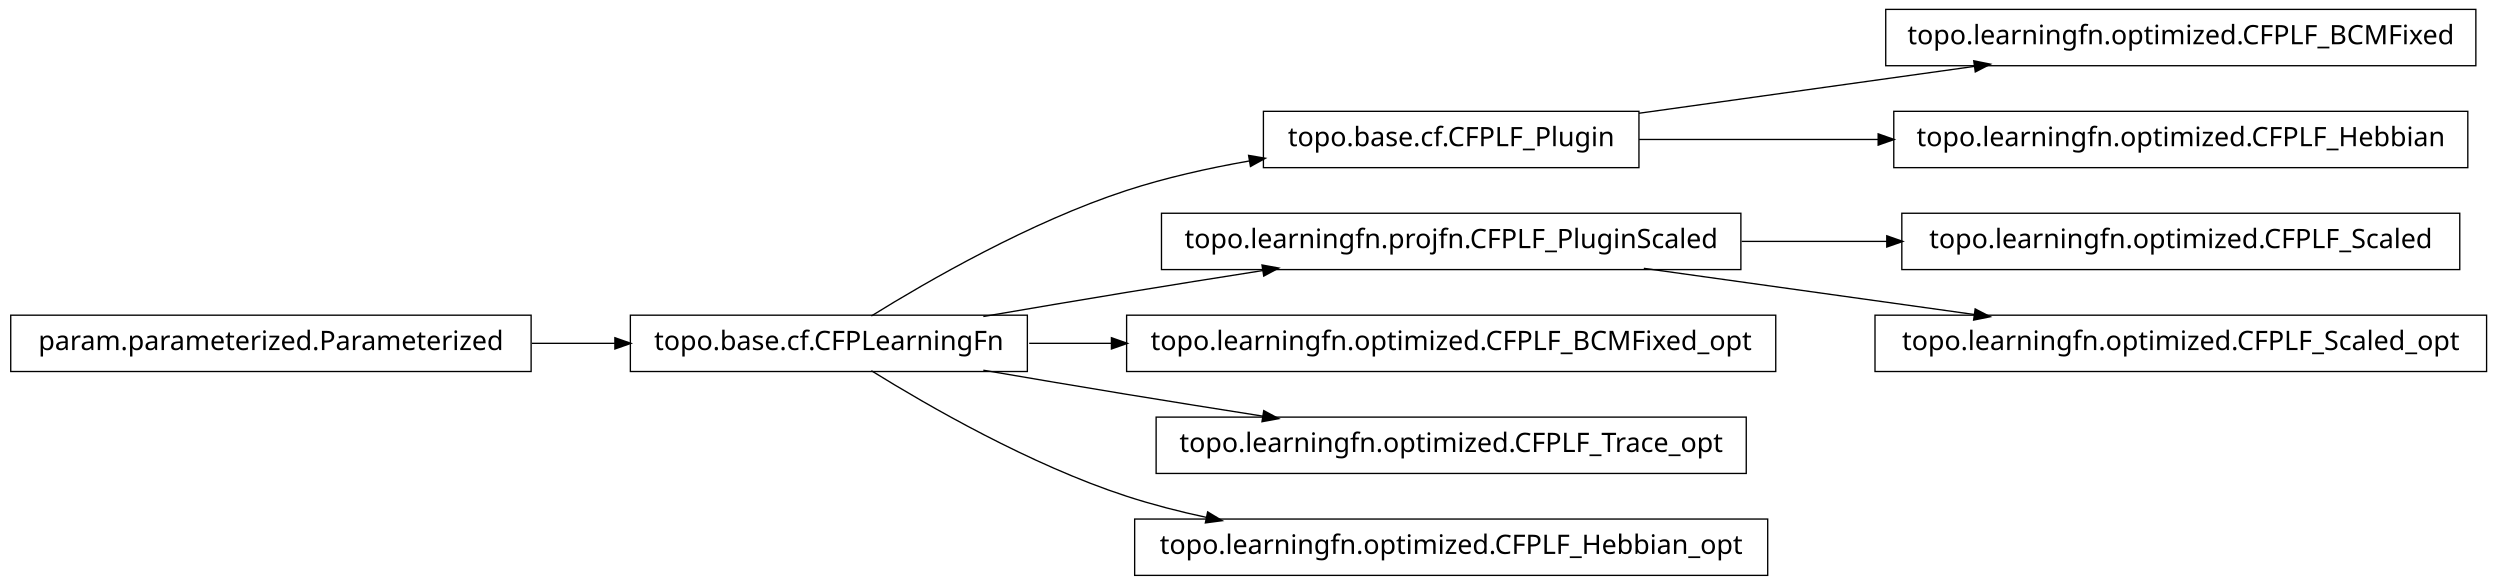
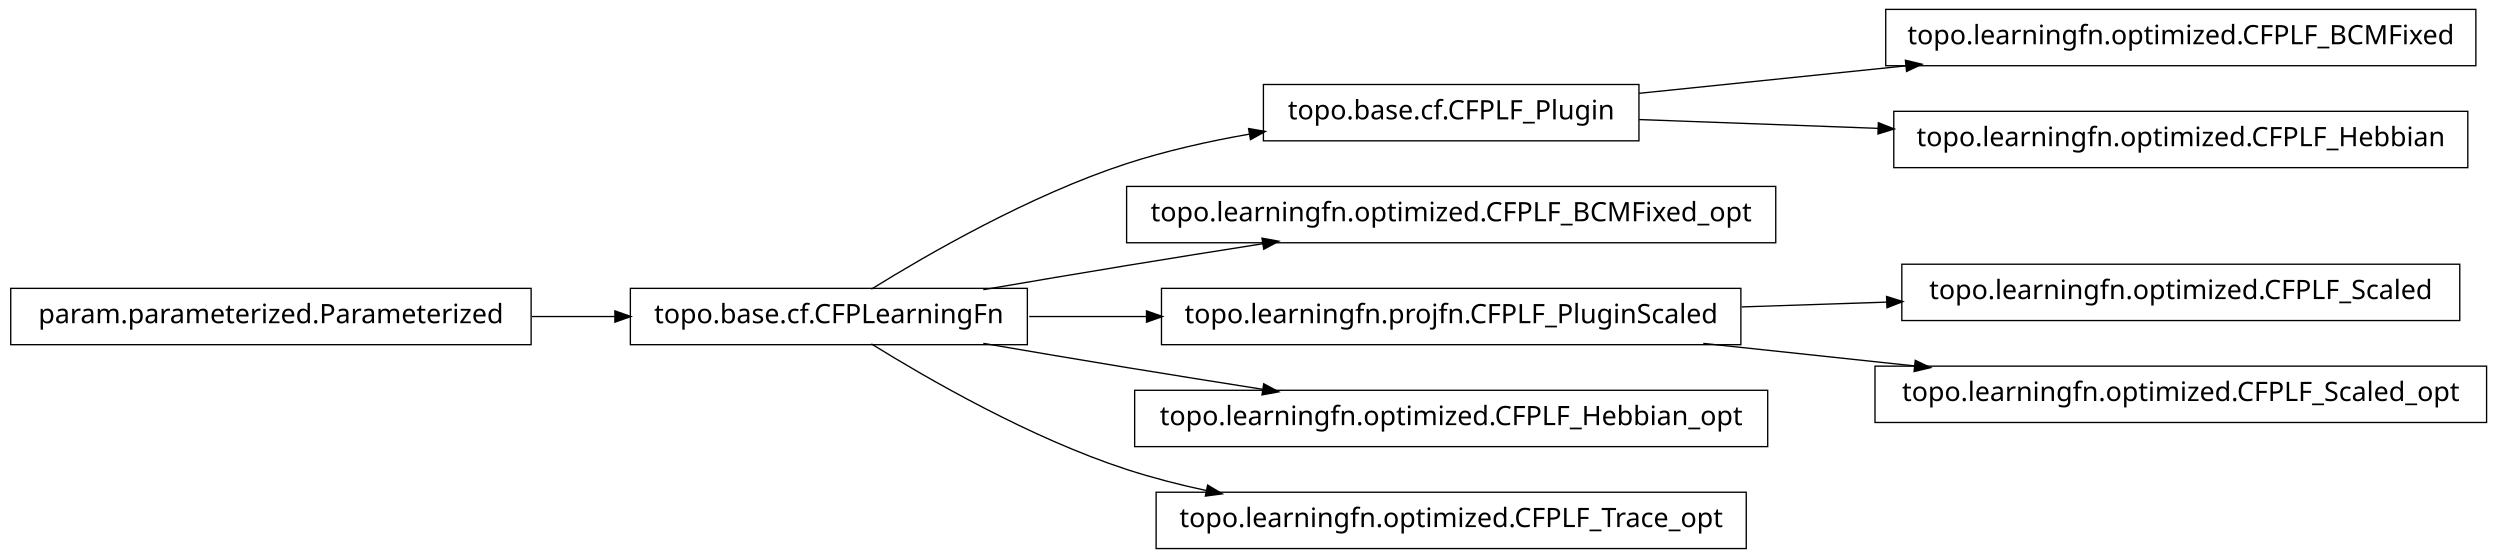
- <svg xmlns="http://www.w3.org/2000/svg" width="932pt" height="218pt" viewBox="0.00 0.00 932.00 218.00">
-   <g id="graph1" class="graph" transform="scale(1 1) rotate(0) translate(4 214)">
-     <polygon fill="white" stroke="white" points="-4,5 -4,-214 929,-214 929,5 -4,5" />
+ <svg xmlns="http://www.w3.org/2000/svg" width="932pt" height="208pt" viewBox="0.00 0.00 932.00 208.00">
+   <g id="graph1" class="graph" transform="scale(1 1) rotate(0) translate(4 204)">
+     <polygon fill="white" stroke="white" points="-4,5 -4,-204 929,-204 929,5 -4,5" />
    <g id="node1" class="node">
-       <polygon fill="none" stroke="black" stroke-width="0.5" points="919,-210.5 699,-210.5 699,-189.5 919,-189.5 919,-210.5" />
-       <text text-anchor="middle" x="809" y="-197.5" font-family="Vera" font-size="10.00">topo.learningfn.optimized.CFPLF_BCMFixed</text>
+       <polygon fill="none" stroke="black" stroke-width="0.5" points="919,-200.5 699,-200.5 699,-179.5 919,-179.5 919,-200.5" />
+       <text text-anchor="middle" x="809" y="-187.5" font-family="Vera" font-size="10.00">topo.learningfn.optimized.CFPLF_BCMFixed</text>
    </g>
    <g id="node2" class="node">
      <polygon fill="none" stroke="black" stroke-width="0.5" points="607,-172.5 467,-172.5 467,-151.5 607,-151.5 607,-172.5" />
      <text text-anchor="middle" x="537" y="-159.5" font-family="Vera" font-size="10.00">topo.base.cf.CFPLF_Plugin</text>
    </g>
    <g id="edge2" class="edge">
-       <path fill="none" stroke="black" stroke-width="0.5" d="M607.047,-171.786C645.31,-177.132 692.763,-183.761 732.055,-189.25" />
-       <polygon fill="black" stroke="black" points="732.102,-191.024 737.296,-189.983 732.586,-187.557 732.102,-191.024" />
+       <path fill="none" stroke="black" stroke-width="0.5" d="M607.047,-169.211C637.303,-172.325 673.305,-176.031 706.475,-179.446" />
+       <polygon fill="black" stroke="black" points="706.619,-181.22 711.772,-179.991 706.978,-177.738 706.619,-181.22" />
    </g>
-     <g id="node16" class="node">
-       <polygon fill="none" stroke="black" stroke-width="0.5" points="916,-172.5 702,-172.5 702,-151.5 916,-151.5 916,-172.5" />
-       <text text-anchor="middle" x="809" y="-159.5" font-family="Vera" font-size="10.00">topo.learningfn.optimized.CFPLF_Hebbian</text>
+     <g id="node14" class="node">
+       <polygon fill="none" stroke="black" stroke-width="0.5" points="916,-162.5 702,-162.5 702,-141.5 916,-141.5 916,-162.5" />
+       <text text-anchor="middle" x="809" y="-149.5" font-family="Vera" font-size="10.00">topo.learningfn.optimized.CFPLF_Hebbian</text>
    </g>
-     <g id="edge16" class="edge">
-       <path fill="none" stroke="black" stroke-width="0.5" d="M607.047,-162C634.202,-162 665.987,-162 696.197,-162" />
-       <polygon fill="black" stroke="black" points="696.424,-163.75 701.424,-162 696.424,-160.25 696.424,-163.75" />
+     <g id="edge12" class="edge">
+       <path fill="none" stroke="black" stroke-width="0.5" d="M607.047,-159.425C634.202,-158.426 665.987,-157.258 696.197,-156.147" />
+       <polygon fill="black" stroke="black" points="696.491,-157.888 701.424,-155.955 696.363,-154.39 696.491,-157.888" />
    </g>
    <g id="node4" class="node">
-       <polygon fill="none" stroke="black" stroke-width="0.5" points="645,-134.5 429,-134.5 429,-113.5 645,-113.5 645,-134.5" />
-       <text text-anchor="middle" x="537" y="-121.5" font-family="Vera" font-size="10.00">topo.learningfn.projfn.CFPLF_PluginScaled</text>
-     </g>
-     <g id="node14" class="node">
-       <polygon fill="none" stroke="black" stroke-width="0.5" points="913,-134.5 705,-134.5 705,-113.5 913,-113.5 913,-134.5" />
-       <text text-anchor="middle" x="809" y="-121.5" font-family="Vera" font-size="10.00">topo.learningfn.optimized.CFPLF_Scaled</text>
-     </g>
-     <g id="edge14" class="edge">
-       <path fill="none" stroke="black" stroke-width="0.5" d="M645.283,-124C663.158,-124 681.7,-124 699.603,-124" />
-       <polygon fill="black" stroke="black" points="699.634,-125.75 704.634,-124 699.634,-122.25 699.634,-125.75" />
-     </g>
-     <g id="node20" class="node">
-       <polygon fill="none" stroke="black" stroke-width="0.5" points="923,-96.5 695,-96.5 695,-75.5 923,-75.5 923,-96.5" />
-       <text text-anchor="middle" x="809" y="-83.5" font-family="Vera" font-size="10.00">topo.learningfn.optimized.CFPLF_Scaled_opt</text>
-     </g>
-     <g id="edge20" class="edge">
-       <path fill="none" stroke="black" stroke-width="0.5" d="M608.821,-113.966C646.78,-108.663 693.394,-102.151 732.087,-96.745" />
-       <polygon fill="black" stroke="black" points="732.539,-98.449 737.249,-96.024 732.055,-94.983 732.539,-98.449" />
+       <polygon fill="none" stroke="black" stroke-width="0.5" points="658,-134.5 416,-134.5 416,-113.5 658,-113.5 658,-134.5" />
+       <text text-anchor="middle" x="537" y="-121.5" font-family="Vera" font-size="10.00">topo.learningfn.optimized.CFPLF_BCMFixed_opt</text>
    </g>
    <g id="node5" class="node">
      <polygon fill="none" stroke="black" stroke-width="0.5" points="379,-96.5 231,-96.5 231,-75.5 379,-75.5 379,-96.5" />
      <text text-anchor="middle" x="305" y="-83.5" font-family="Vera" font-size="10.00">topo.base.cf.CFPLearningFn</text>
    </g>
-     <g id="edge10" class="edge">
+     <g id="edge14" class="edge">
      <path fill="none" stroke="black" stroke-width="0.5" d="M320.839,-96.203C341.762,-109.184 380.162,-131.319 416,-143 430.531,-147.736 446.441,-151.311 461.81,-154.002" />
      <polygon fill="black" stroke="black" points="461.776,-155.772 466.998,-154.882 462.361,-152.321 461.776,-155.772" />
    </g>
    <g id="edge4" class="edge">
      <path fill="none" stroke="black" stroke-width="0.5" d="M362.586,-96.012C379.762,-98.957 398.636,-102.151 416,-105 432.449,-107.699 450.17,-110.527 466.842,-113.151" />
      <polygon fill="black" stroke="black" points="466.768,-114.911 471.98,-113.959 467.312,-111.454 466.768,-114.911" />
    </g>
-     <g id="node9" class="node">
-       <polygon fill="none" stroke="black" stroke-width="0.5" points="658,-96.5 416,-96.5 416,-75.5 658,-75.5 658,-96.5" />
-       <text text-anchor="middle" x="537" y="-83.5" font-family="Vera" font-size="10.00">topo.learningfn.optimized.CFPLF_BCMFixed_opt</text>
+     <g id="node8" class="node">
+       <polygon fill="none" stroke="black" stroke-width="0.5" points="645,-96.5 429,-96.5 429,-75.5 645,-75.5 645,-96.5" />
+       <text text-anchor="middle" x="537" y="-83.5" font-family="Vera" font-size="10.00">topo.learningfn.projfn.CFPLF_PluginScaled</text>
+     </g>
+     <g id="edge20" class="edge">
+       <path fill="none" stroke="black" stroke-width="0.5" d="M379.683,-86C393.726,-86 408.699,-86 423.614,-86" />
+       <polygon fill="black" stroke="black" points="423.668,-87.75 428.668,-86 423.668,-84.25 423.668,-87.75" />
+     </g>
+     <g id="node10" class="node">
+       <polygon fill="none" stroke="black" stroke-width="0.5" points="655,-58.5 419,-58.5 419,-37.5 655,-37.5 655,-58.5" />
+       <text text-anchor="middle" x="537" y="-45.5" font-family="Vera" font-size="10.00">topo.learningfn.optimized.CFPLF_Hebbian_opt</text>
    </g>
    <g id="edge8" class="edge">
-       <path fill="none" stroke="black" stroke-width="0.5" d="M379.683,-86C389.587,-86 399.953,-86 410.435,-86" />
-       <polygon fill="black" stroke="black" points="410.588,-87.75 415.588,-86 410.588,-84.25 410.588,-87.75" />
-     </g>
-     <g id="node12" class="node">
-       <polygon fill="none" stroke="black" stroke-width="0.5" points="647,-58.5 427,-58.5 427,-37.5 647,-37.5 647,-58.5" />
-       <text text-anchor="middle" x="537" y="-45.5" font-family="Vera" font-size="10.00">topo.learningfn.optimized.CFPLF_Trace_opt</text>
-     </g>
-     <g id="edge12" class="edge">
      <path fill="none" stroke="black" stroke-width="0.5" d="M362.586,-75.988C379.762,-73.043 398.636,-69.849 416,-67 432.449,-64.301 450.17,-61.473 466.842,-58.849" />
      <polygon fill="black" stroke="black" points="467.312,-60.546 471.98,-58.041 466.768,-57.089 467.312,-60.546" />
    </g>
-     <g id="node18" class="node">
-       <polygon fill="none" stroke="black" stroke-width="0.5" points="655,-20.5 419,-20.5 419,0.5 655,0.5 655,-20.5" />
-       <text text-anchor="middle" x="537" y="-7.5" font-family="Vera" font-size="10.00">topo.learningfn.optimized.CFPLF_Hebbian_opt</text>
+     <g id="node17" class="node">
+       <polygon fill="none" stroke="black" stroke-width="0.5" points="647,-20.5 427,-20.5 427,0.5 647,0.5 647,-20.5" />
+       <text text-anchor="middle" x="537" y="-7.5" font-family="Vera" font-size="10.00">topo.learningfn.optimized.CFPLF_Trace_opt</text>
    </g>
-     <g id="edge18" class="edge">
+     <g id="edge16" class="edge">
      <path fill="none" stroke="black" stroke-width="0.5" d="M320.839,-75.797C341.762,-62.816 380.162,-40.681 416,-29 425.556,-25.885 435.708,-23.273 445.91,-21.084" />
      <polygon fill="black" stroke="black" points="446.381,-22.774 450.92,-20.043 445.669,-19.347 446.381,-22.774" />
    </g>
    <g id="node7" class="node">
+       <polygon fill="none" stroke="black" stroke-width="0.5" points="913,-105.5 705,-105.5 705,-84.5 913,-84.5 913,-105.5" />
+       <text text-anchor="middle" x="809" y="-92.5" font-family="Vera" font-size="10.00">topo.learningfn.optimized.CFPLF_Scaled</text>
+     </g>
+     <g id="edge6" class="edge">
+       <path fill="none" stroke="black" stroke-width="0.5" d="M645.283,-89.583C663.158,-90.174 681.7,-90.788 699.603,-91.38" />
+       <polygon fill="black" stroke="black" points="699.579,-93.13 704.634,-91.547 699.694,-89.632 699.579,-93.13" />
+     </g>
+     <g id="node12" class="node">
+       <polygon fill="none" stroke="black" stroke-width="0.5" points="923,-67.5 695,-67.5 695,-46.5 923,-46.5 923,-67.5" />
+       <text text-anchor="middle" x="809" y="-54.5" font-family="Vera" font-size="10.00">topo.learningfn.optimized.CFPLF_Scaled_opt</text>
+     </g>
+     <g id="edge10" class="edge">
+       <path fill="none" stroke="black" stroke-width="0.5" d="M630.988,-75.979C656.468,-73.263 684.131,-70.313 709.884,-67.567" />
+       <polygon fill="black" stroke="black" points="710.222,-69.291 715.008,-67.021 709.851,-65.811 710.222,-69.291" />
+     </g>
+     <g id="node19" class="node">
      <polygon fill="none" stroke="black" stroke-width="0.5" points="194,-96.5 5.68434e-14,-96.5 0,-75.5 194,-75.5 194,-96.5" />
      <text text-anchor="middle" x="97" y="-83.5" font-family="Vera" font-size="10.00">param.parameterized.Parameterized</text>
    </g>
-     <g id="edge6" class="edge">
+     <g id="edge18" class="edge">
      <path fill="none" stroke="black" stroke-width="0.5" d="M194.301,-86C204.655,-86 215.098,-86 225.218,-86" />
      <polygon fill="black" stroke="black" points="225.478,-87.75 230.478,-86 225.477,-84.25 225.478,-87.75" />
    </g>
  </g>
</svg>
